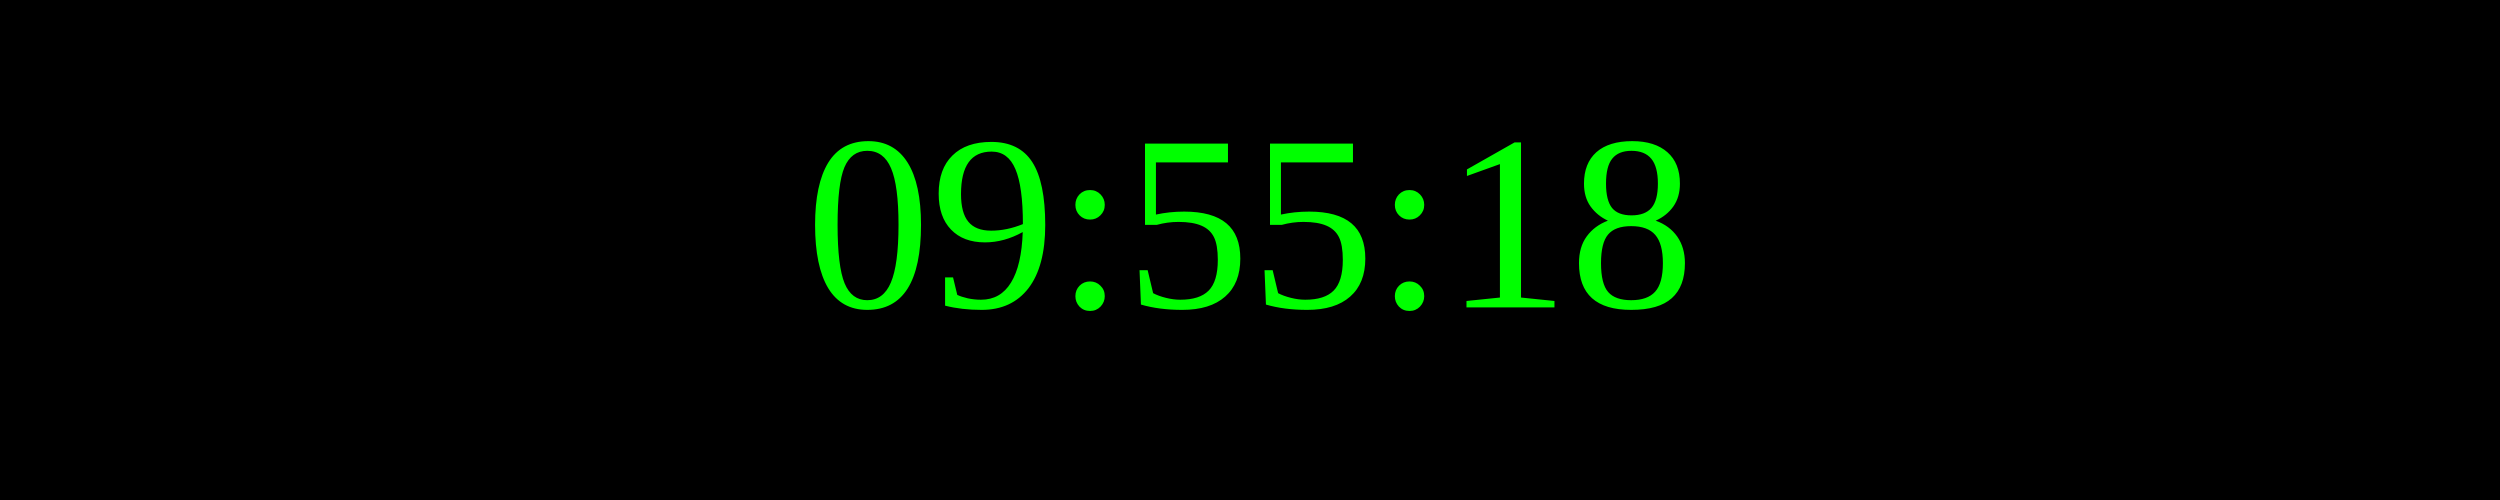
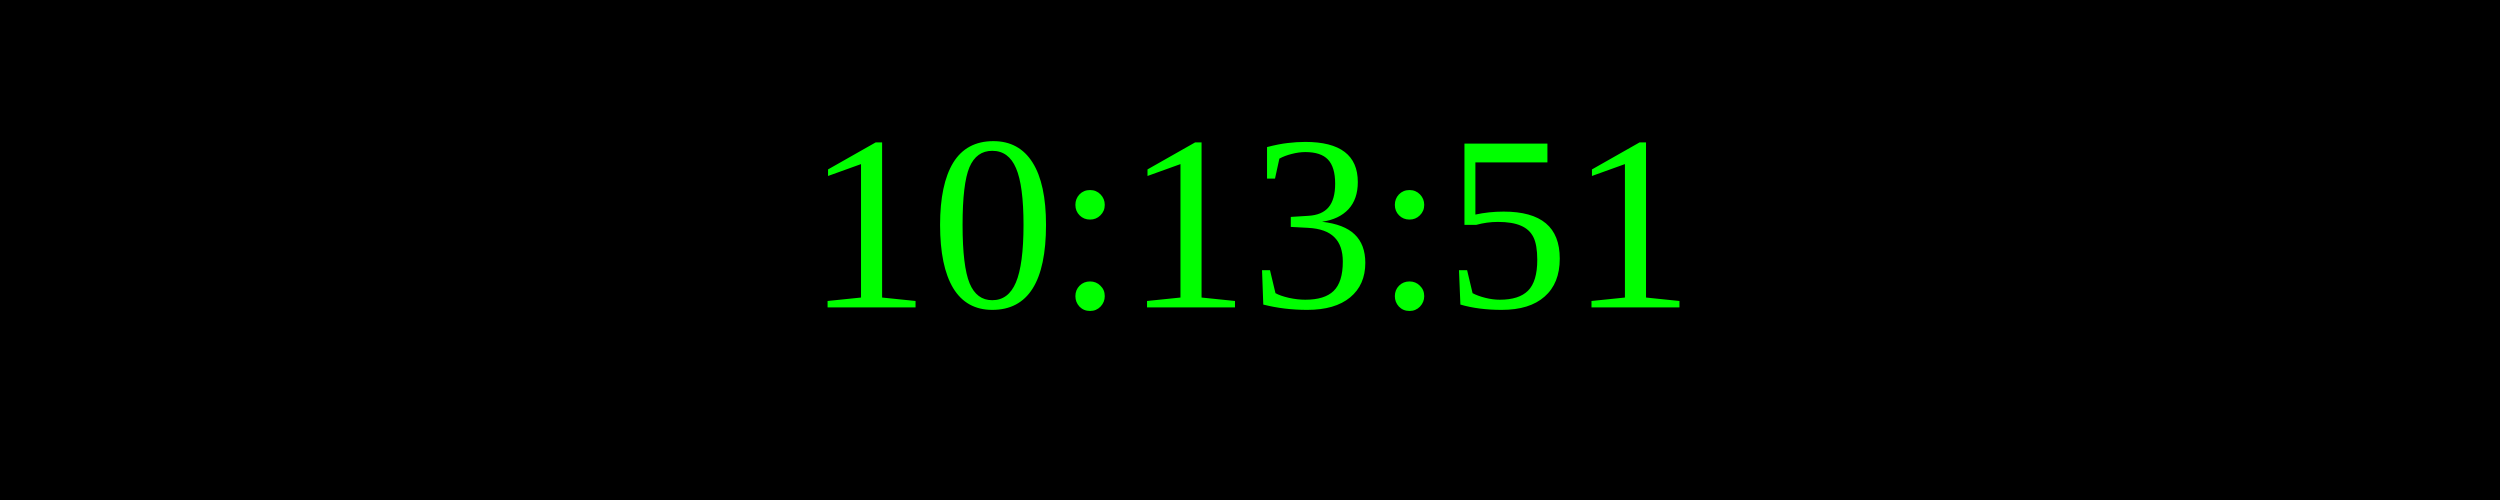
<svg xmlns="http://www.w3.org/2000/svg" width="250" height="50">
  <rect width="100%" height="100%" fill="black" />
  <text x="50%" y="50%" font-size="25" fill="lime" text-anchor="middle" dominant-baseline="middle">
- 09:55:18
+ 10:13:51
</text>
</svg>
